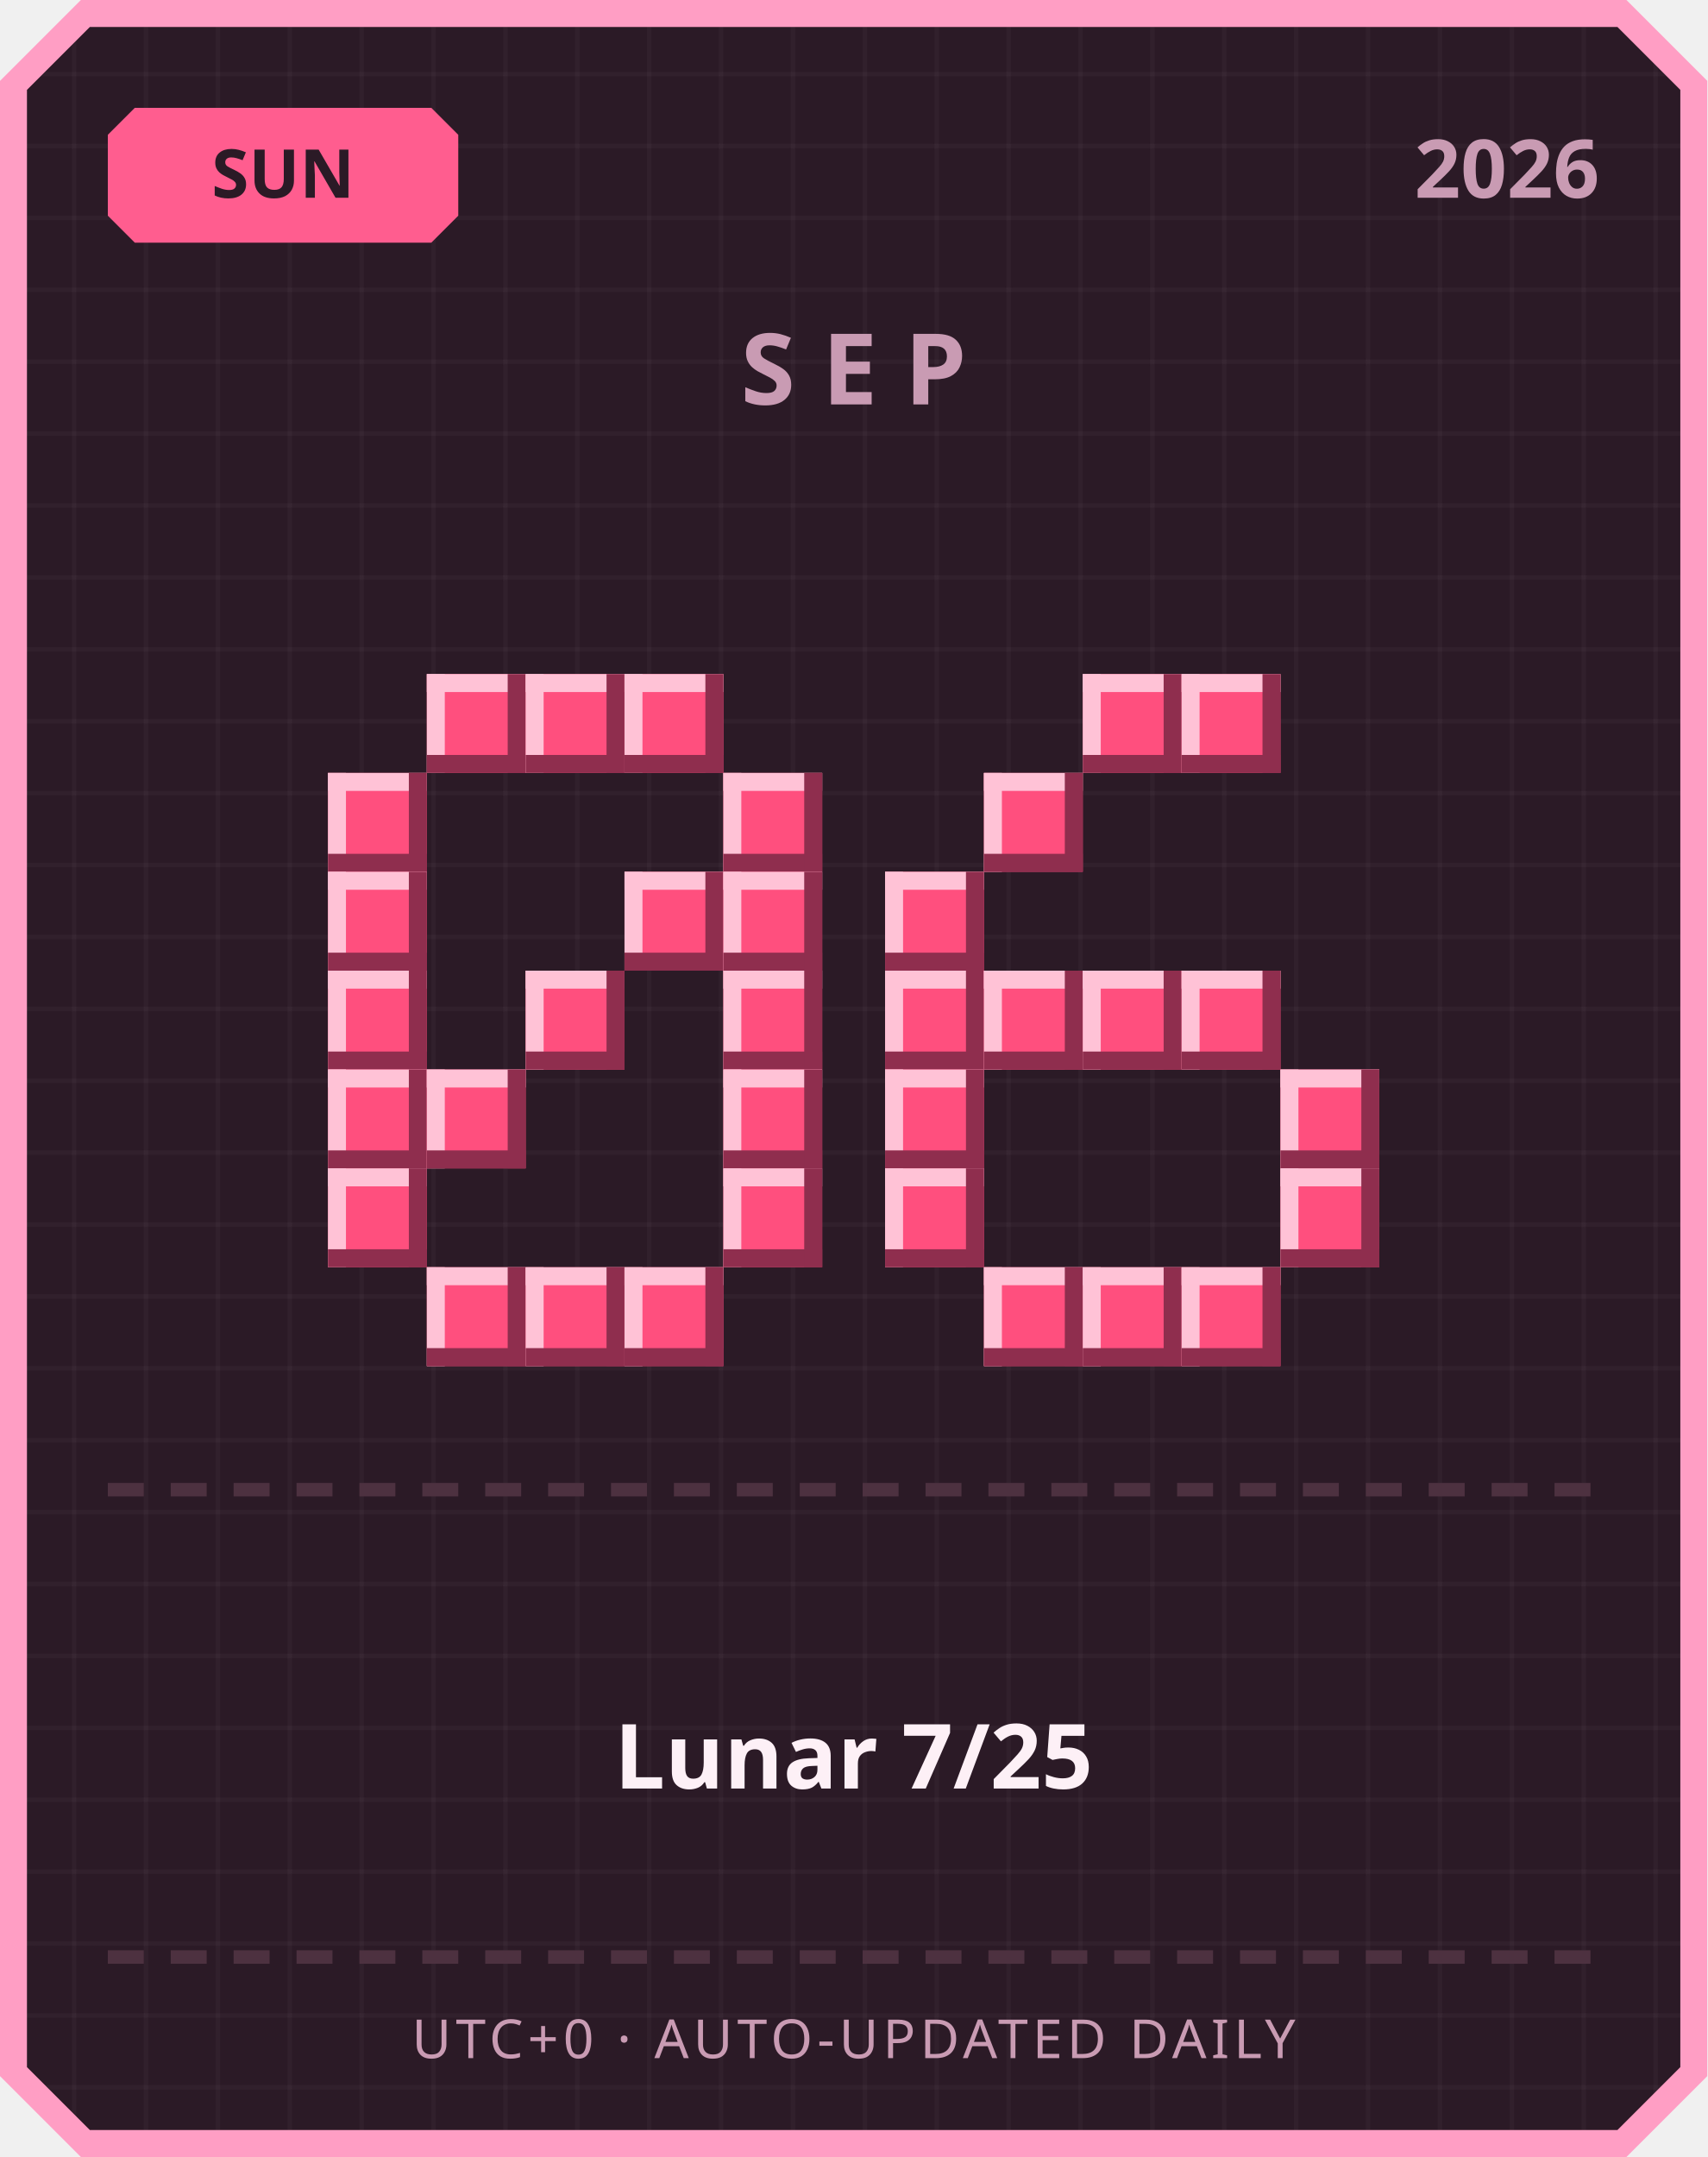
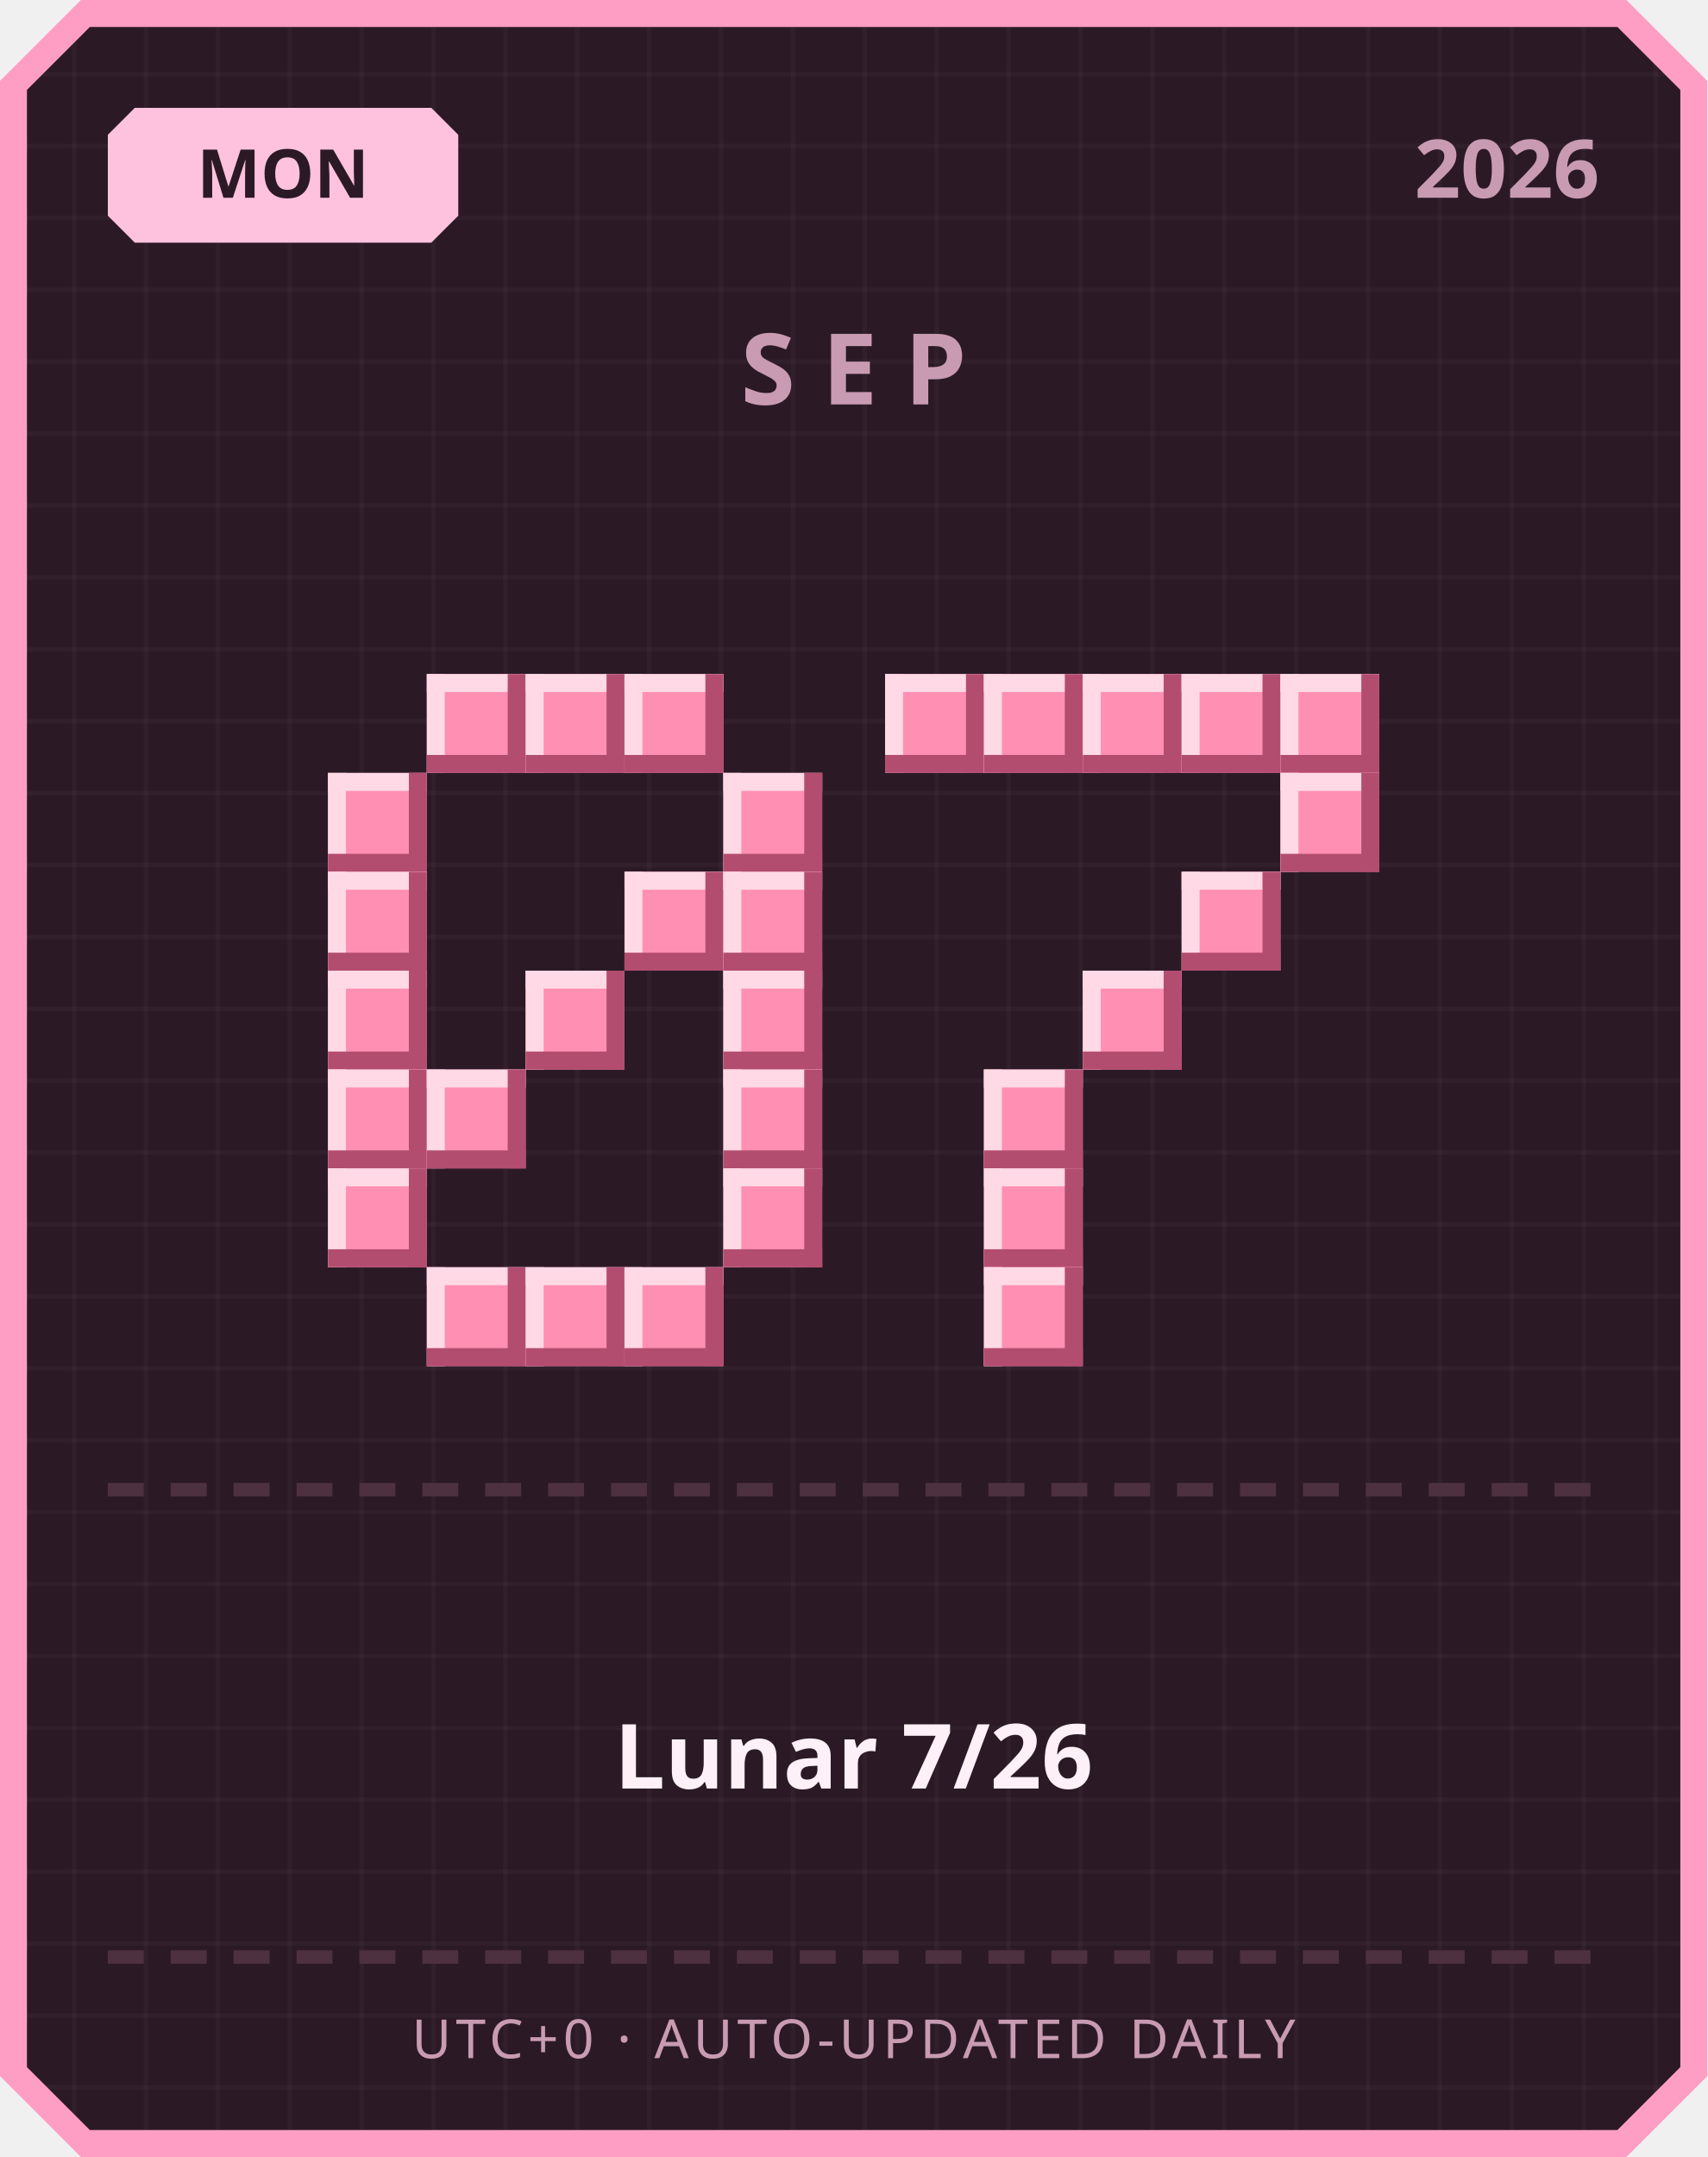
<svg xmlns="http://www.w3.org/2000/svg" width="380" height="480" viewBox="0 0 380 480">
  <defs>
    <pattern id="grid" width="16" height="16" patternUnits="userSpaceOnUse">
      <rect width="16" height="16" fill="#2b1a26" />
      <rect width="1" height="16" fill="#ffffff" opacity="0.03" />
      <rect width="16" height="1" fill="#ffffff" opacity="0.03" />
    </pattern>
  </defs>
  <path d="M 18,0 L 362,0 L 380,18 L 380,462 L 362,480 L 18,480 L 0,462 L 0,18 Z" fill="#ff9ec4" />
  <path d="M 20,6 L 360,6 L 374,20 L 374,460 L 360,474 L 20,474 L 6,460 L 6,20 Z" fill="url(#grid)" />
-   <path d="M 30,24 L 96,24 L 102,30 L 102,48 L 96,54 L 30,54 L 24,48 L 24,30 Z" fill="#ff5d8f" />
-   <text x="63" y="44" text-anchor="middle" font-family="'Segoe UI', sans-serif" font-size="15" font-weight="700" fill="#2b1a26">SUN</text>
+   <path d="M 30,24 L 96,24 L 102,30 L 102,48 L 96,54 L 30,54 L 24,48 L 24,30 Z" fill="#ffc2de" />
+   <text x="63" y="44" text-anchor="middle" font-family="'Segoe UI', sans-serif" font-size="15" font-weight="700" fill="#2b1a26">MON</text>
  <text x="356" y="44" text-anchor="end" font-family="'Segoe UI', sans-serif" font-size="18" font-weight="700" fill="#c99bb3">2026</text>
  <text x="190" y="90" text-anchor="middle" font-family="'Segoe UI', sans-serif" font-size="22" font-weight="700" letter-spacing="6" fill="#c99bb3">SEP</text>
-   <rect x="95" y="150" width="22" height="22" fill="#ff4f7e" />
-   <rect x="95" y="150" width="22" height="4" fill="#ffc2d6" />
-   <rect x="95" y="150" width="4" height="22" fill="#ffc2d6" />
-   <rect x="95" y="168" width="22" height="4" fill="#8f2e4e" />
-   <rect x="113" y="150" width="4" height="22" fill="#8f2e4e" />
-   <rect x="117" y="150" width="22" height="22" fill="#ff4f7e" />
-   <rect x="117" y="150" width="22" height="4" fill="#ffc2d6" />
-   <rect x="117" y="150" width="4" height="22" fill="#ffc2d6" />
-   <rect x="117" y="168" width="22" height="4" fill="#8f2e4e" />
-   <rect x="135" y="150" width="4" height="22" fill="#8f2e4e" />
-   <rect x="139" y="150" width="22" height="22" fill="#ff4f7e" />
-   <rect x="139" y="150" width="22" height="4" fill="#ffc2d6" />
-   <rect x="139" y="150" width="4" height="22" fill="#ffc2d6" />
-   <rect x="139" y="168" width="22" height="4" fill="#8f2e4e" />
-   <rect x="157" y="150" width="4" height="22" fill="#8f2e4e" />
-   <rect x="73" y="172" width="22" height="22" fill="#ff4f7e" />
-   <rect x="73" y="172" width="22" height="4" fill="#ffc2d6" />
-   <rect x="73" y="172" width="4" height="22" fill="#ffc2d6" />
-   <rect x="73" y="190" width="22" height="4" fill="#8f2e4e" />
-   <rect x="91" y="172" width="4" height="22" fill="#8f2e4e" />
-   <rect x="161" y="172" width="22" height="22" fill="#ff4f7e" />
-   <rect x="161" y="172" width="22" height="4" fill="#ffc2d6" />
-   <rect x="161" y="172" width="4" height="22" fill="#ffc2d6" />
-   <rect x="161" y="190" width="22" height="4" fill="#8f2e4e" />
-   <rect x="179" y="172" width="4" height="22" fill="#8f2e4e" />
-   <rect x="73" y="194" width="22" height="22" fill="#ff4f7e" />
-   <rect x="73" y="194" width="22" height="4" fill="#ffc2d6" />
-   <rect x="73" y="194" width="4" height="22" fill="#ffc2d6" />
-   <rect x="73" y="212" width="22" height="4" fill="#8f2e4e" />
-   <rect x="91" y="194" width="4" height="22" fill="#8f2e4e" />
-   <rect x="139" y="194" width="22" height="22" fill="#ff4f7e" />
-   <rect x="139" y="194" width="22" height="4" fill="#ffc2d6" />
-   <rect x="139" y="194" width="4" height="22" fill="#ffc2d6" />
-   <rect x="139" y="212" width="22" height="4" fill="#8f2e4e" />
-   <rect x="157" y="194" width="4" height="22" fill="#8f2e4e" />
-   <rect x="161" y="194" width="22" height="22" fill="#ff4f7e" />
-   <rect x="161" y="194" width="22" height="4" fill="#ffc2d6" />
-   <rect x="161" y="194" width="4" height="22" fill="#ffc2d6" />
-   <rect x="161" y="212" width="22" height="4" fill="#8f2e4e" />
-   <rect x="179" y="194" width="4" height="22" fill="#8f2e4e" />
-   <rect x="73" y="216" width="22" height="22" fill="#ff4f7e" />
-   <rect x="73" y="216" width="22" height="4" fill="#ffc2d6" />
-   <rect x="73" y="216" width="4" height="22" fill="#ffc2d6" />
-   <rect x="73" y="234" width="22" height="4" fill="#8f2e4e" />
-   <rect x="91" y="216" width="4" height="22" fill="#8f2e4e" />
-   <rect x="117" y="216" width="22" height="22" fill="#ff4f7e" />
-   <rect x="117" y="216" width="22" height="4" fill="#ffc2d6" />
-   <rect x="117" y="216" width="4" height="22" fill="#ffc2d6" />
-   <rect x="117" y="234" width="22" height="4" fill="#8f2e4e" />
-   <rect x="135" y="216" width="4" height="22" fill="#8f2e4e" />
-   <rect x="161" y="216" width="22" height="22" fill="#ff4f7e" />
-   <rect x="161" y="216" width="22" height="4" fill="#ffc2d6" />
-   <rect x="161" y="216" width="4" height="22" fill="#ffc2d6" />
-   <rect x="161" y="234" width="22" height="4" fill="#8f2e4e" />
-   <rect x="179" y="216" width="4" height="22" fill="#8f2e4e" />
-   <rect x="73" y="238" width="22" height="22" fill="#ff4f7e" />
-   <rect x="73" y="238" width="22" height="4" fill="#ffc2d6" />
-   <rect x="73" y="238" width="4" height="22" fill="#ffc2d6" />
-   <rect x="73" y="256" width="22" height="4" fill="#8f2e4e" />
-   <rect x="91" y="238" width="4" height="22" fill="#8f2e4e" />
-   <rect x="95" y="238" width="22" height="22" fill="#ff4f7e" />
-   <rect x="95" y="238" width="22" height="4" fill="#ffc2d6" />
-   <rect x="95" y="238" width="4" height="22" fill="#ffc2d6" />
-   <rect x="95" y="256" width="22" height="4" fill="#8f2e4e" />
-   <rect x="113" y="238" width="4" height="22" fill="#8f2e4e" />
-   <rect x="161" y="238" width="22" height="22" fill="#ff4f7e" />
-   <rect x="161" y="238" width="22" height="4" fill="#ffc2d6" />
-   <rect x="161" y="238" width="4" height="22" fill="#ffc2d6" />
-   <rect x="161" y="256" width="22" height="4" fill="#8f2e4e" />
-   <rect x="179" y="238" width="4" height="22" fill="#8f2e4e" />
-   <rect x="73" y="260" width="22" height="22" fill="#ff4f7e" />
-   <rect x="73" y="260" width="22" height="4" fill="#ffc2d6" />
-   <rect x="73" y="260" width="4" height="22" fill="#ffc2d6" />
-   <rect x="73" y="278" width="22" height="4" fill="#8f2e4e" />
-   <rect x="91" y="260" width="4" height="22" fill="#8f2e4e" />
-   <rect x="161" y="260" width="22" height="22" fill="#ff4f7e" />
-   <rect x="161" y="260" width="22" height="4" fill="#ffc2d6" />
-   <rect x="161" y="260" width="4" height="22" fill="#ffc2d6" />
-   <rect x="161" y="278" width="22" height="4" fill="#8f2e4e" />
-   <rect x="179" y="260" width="4" height="22" fill="#8f2e4e" />
-   <rect x="95" y="282" width="22" height="22" fill="#ff4f7e" />
-   <rect x="95" y="282" width="22" height="4" fill="#ffc2d6" />
-   <rect x="95" y="282" width="4" height="22" fill="#ffc2d6" />
-   <rect x="95" y="300" width="22" height="4" fill="#8f2e4e" />
-   <rect x="113" y="282" width="4" height="22" fill="#8f2e4e" />
-   <rect x="117" y="282" width="22" height="22" fill="#ff4f7e" />
-   <rect x="117" y="282" width="22" height="4" fill="#ffc2d6" />
-   <rect x="117" y="282" width="4" height="22" fill="#ffc2d6" />
-   <rect x="117" y="300" width="22" height="4" fill="#8f2e4e" />
-   <rect x="135" y="282" width="4" height="22" fill="#8f2e4e" />
-   <rect x="139" y="282" width="22" height="22" fill="#ff4f7e" />
-   <rect x="139" y="282" width="22" height="4" fill="#ffc2d6" />
-   <rect x="139" y="282" width="4" height="22" fill="#ffc2d6" />
-   <rect x="139" y="300" width="22" height="4" fill="#8f2e4e" />
-   <rect x="157" y="282" width="4" height="22" fill="#8f2e4e" />
-   <rect x="241" y="150" width="22" height="22" fill="#ff4f7e" />
-   <rect x="241" y="150" width="22" height="4" fill="#ffc2d6" />
-   <rect x="241" y="150" width="4" height="22" fill="#ffc2d6" />
-   <rect x="241" y="168" width="22" height="4" fill="#8f2e4e" />
-   <rect x="259" y="150" width="4" height="22" fill="#8f2e4e" />
-   <rect x="263" y="150" width="22" height="22" fill="#ff4f7e" />
-   <rect x="263" y="150" width="22" height="4" fill="#ffc2d6" />
-   <rect x="263" y="150" width="4" height="22" fill="#ffc2d6" />
-   <rect x="263" y="168" width="22" height="4" fill="#8f2e4e" />
-   <rect x="281" y="150" width="4" height="22" fill="#8f2e4e" />
-   <rect x="219" y="172" width="22" height="22" fill="#ff4f7e" />
-   <rect x="219" y="172" width="22" height="4" fill="#ffc2d6" />
-   <rect x="219" y="172" width="4" height="22" fill="#ffc2d6" />
-   <rect x="219" y="190" width="22" height="4" fill="#8f2e4e" />
-   <rect x="237" y="172" width="4" height="22" fill="#8f2e4e" />
-   <rect x="197" y="194" width="22" height="22" fill="#ff4f7e" />
-   <rect x="197" y="194" width="22" height="4" fill="#ffc2d6" />
-   <rect x="197" y="194" width="4" height="22" fill="#ffc2d6" />
-   <rect x="197" y="212" width="22" height="4" fill="#8f2e4e" />
-   <rect x="215" y="194" width="4" height="22" fill="#8f2e4e" />
-   <rect x="197" y="216" width="22" height="22" fill="#ff4f7e" />
-   <rect x="197" y="216" width="22" height="4" fill="#ffc2d6" />
-   <rect x="197" y="216" width="4" height="22" fill="#ffc2d6" />
-   <rect x="197" y="234" width="22" height="4" fill="#8f2e4e" />
-   <rect x="215" y="216" width="4" height="22" fill="#8f2e4e" />
-   <rect x="219" y="216" width="22" height="22" fill="#ff4f7e" />
-   <rect x="219" y="216" width="22" height="4" fill="#ffc2d6" />
-   <rect x="219" y="216" width="4" height="22" fill="#ffc2d6" />
-   <rect x="219" y="234" width="22" height="4" fill="#8f2e4e" />
-   <rect x="237" y="216" width="4" height="22" fill="#8f2e4e" />
-   <rect x="241" y="216" width="22" height="22" fill="#ff4f7e" />
-   <rect x="241" y="216" width="22" height="4" fill="#ffc2d6" />
-   <rect x="241" y="216" width="4" height="22" fill="#ffc2d6" />
-   <rect x="241" y="234" width="22" height="4" fill="#8f2e4e" />
-   <rect x="259" y="216" width="4" height="22" fill="#8f2e4e" />
-   <rect x="263" y="216" width="22" height="22" fill="#ff4f7e" />
-   <rect x="263" y="216" width="22" height="4" fill="#ffc2d6" />
-   <rect x="263" y="216" width="4" height="22" fill="#ffc2d6" />
-   <rect x="263" y="234" width="22" height="4" fill="#8f2e4e" />
-   <rect x="281" y="216" width="4" height="22" fill="#8f2e4e" />
-   <rect x="197" y="238" width="22" height="22" fill="#ff4f7e" />
-   <rect x="197" y="238" width="22" height="4" fill="#ffc2d6" />
-   <rect x="197" y="238" width="4" height="22" fill="#ffc2d6" />
-   <rect x="197" y="256" width="22" height="4" fill="#8f2e4e" />
-   <rect x="215" y="238" width="4" height="22" fill="#8f2e4e" />
-   <rect x="285" y="238" width="22" height="22" fill="#ff4f7e" />
-   <rect x="285" y="238" width="22" height="4" fill="#ffc2d6" />
-   <rect x="285" y="238" width="4" height="22" fill="#ffc2d6" />
-   <rect x="285" y="256" width="22" height="4" fill="#8f2e4e" />
-   <rect x="303" y="238" width="4" height="22" fill="#8f2e4e" />
-   <rect x="197" y="260" width="22" height="22" fill="#ff4f7e" />
-   <rect x="197" y="260" width="22" height="4" fill="#ffc2d6" />
-   <rect x="197" y="260" width="4" height="22" fill="#ffc2d6" />
-   <rect x="197" y="278" width="22" height="4" fill="#8f2e4e" />
-   <rect x="215" y="260" width="4" height="22" fill="#8f2e4e" />
-   <rect x="285" y="260" width="22" height="22" fill="#ff4f7e" />
-   <rect x="285" y="260" width="22" height="4" fill="#ffc2d6" />
-   <rect x="285" y="260" width="4" height="22" fill="#ffc2d6" />
-   <rect x="285" y="278" width="22" height="4" fill="#8f2e4e" />
-   <rect x="303" y="260" width="4" height="22" fill="#8f2e4e" />
-   <rect x="219" y="282" width="22" height="22" fill="#ff4f7e" />
-   <rect x="219" y="282" width="22" height="4" fill="#ffc2d6" />
-   <rect x="219" y="282" width="4" height="22" fill="#ffc2d6" />
-   <rect x="219" y="300" width="22" height="4" fill="#8f2e4e" />
-   <rect x="237" y="282" width="4" height="22" fill="#8f2e4e" />
-   <rect x="241" y="282" width="22" height="22" fill="#ff4f7e" />
-   <rect x="241" y="282" width="22" height="4" fill="#ffc2d6" />
-   <rect x="241" y="282" width="4" height="22" fill="#ffc2d6" />
-   <rect x="241" y="300" width="22" height="4" fill="#8f2e4e" />
-   <rect x="259" y="282" width="4" height="22" fill="#8f2e4e" />
-   <rect x="263" y="282" width="22" height="22" fill="#ff4f7e" />
-   <rect x="263" y="282" width="22" height="4" fill="#ffc2d6" />
-   <rect x="263" y="282" width="4" height="22" fill="#ffc2d6" />
-   <rect x="263" y="300" width="22" height="4" fill="#8f2e4e" />
-   <rect x="281" y="282" width="4" height="22" fill="#8f2e4e" />
+   <rect x="95" y="150" width="22" height="22" fill="#ff8fb3" />
+   <rect x="95" y="150" width="22" height="4" fill="#ffd9e6" />
+   <rect x="95" y="150" width="4" height="22" fill="#ffd9e6" />
+   <rect x="95" y="168" width="22" height="4" fill="#b34d70" />
+   <rect x="113" y="150" width="4" height="22" fill="#b34d70" />
+   <rect x="117" y="150" width="22" height="22" fill="#ff8fb3" />
+   <rect x="117" y="150" width="22" height="4" fill="#ffd9e6" />
+   <rect x="117" y="150" width="4" height="22" fill="#ffd9e6" />
+   <rect x="117" y="168" width="22" height="4" fill="#b34d70" />
+   <rect x="135" y="150" width="4" height="22" fill="#b34d70" />
+   <rect x="139" y="150" width="22" height="22" fill="#ff8fb3" />
+   <rect x="139" y="150" width="22" height="4" fill="#ffd9e6" />
+   <rect x="139" y="150" width="4" height="22" fill="#ffd9e6" />
+   <rect x="139" y="168" width="22" height="4" fill="#b34d70" />
+   <rect x="157" y="150" width="4" height="22" fill="#b34d70" />
+   <rect x="73" y="172" width="22" height="22" fill="#ff8fb3" />
+   <rect x="73" y="172" width="22" height="4" fill="#ffd9e6" />
+   <rect x="73" y="172" width="4" height="22" fill="#ffd9e6" />
+   <rect x="73" y="190" width="22" height="4" fill="#b34d70" />
+   <rect x="91" y="172" width="4" height="22" fill="#b34d70" />
+   <rect x="161" y="172" width="22" height="22" fill="#ff8fb3" />
+   <rect x="161" y="172" width="22" height="4" fill="#ffd9e6" />
+   <rect x="161" y="172" width="4" height="22" fill="#ffd9e6" />
+   <rect x="161" y="190" width="22" height="4" fill="#b34d70" />
+   <rect x="179" y="172" width="4" height="22" fill="#b34d70" />
+   <rect x="73" y="194" width="22" height="22" fill="#ff8fb3" />
+   <rect x="73" y="194" width="22" height="4" fill="#ffd9e6" />
+   <rect x="73" y="194" width="4" height="22" fill="#ffd9e6" />
+   <rect x="73" y="212" width="22" height="4" fill="#b34d70" />
+   <rect x="91" y="194" width="4" height="22" fill="#b34d70" />
+   <rect x="139" y="194" width="22" height="22" fill="#ff8fb3" />
+   <rect x="139" y="194" width="22" height="4" fill="#ffd9e6" />
+   <rect x="139" y="194" width="4" height="22" fill="#ffd9e6" />
+   <rect x="139" y="212" width="22" height="4" fill="#b34d70" />
+   <rect x="157" y="194" width="4" height="22" fill="#b34d70" />
+   <rect x="161" y="194" width="22" height="22" fill="#ff8fb3" />
+   <rect x="161" y="194" width="22" height="4" fill="#ffd9e6" />
+   <rect x="161" y="194" width="4" height="22" fill="#ffd9e6" />
+   <rect x="161" y="212" width="22" height="4" fill="#b34d70" />
+   <rect x="179" y="194" width="4" height="22" fill="#b34d70" />
+   <rect x="73" y="216" width="22" height="22" fill="#ff8fb3" />
+   <rect x="73" y="216" width="22" height="4" fill="#ffd9e6" />
+   <rect x="73" y="216" width="4" height="22" fill="#ffd9e6" />
+   <rect x="73" y="234" width="22" height="4" fill="#b34d70" />
+   <rect x="91" y="216" width="4" height="22" fill="#b34d70" />
+   <rect x="117" y="216" width="22" height="22" fill="#ff8fb3" />
+   <rect x="117" y="216" width="22" height="4" fill="#ffd9e6" />
+   <rect x="117" y="216" width="4" height="22" fill="#ffd9e6" />
+   <rect x="117" y="234" width="22" height="4" fill="#b34d70" />
+   <rect x="135" y="216" width="4" height="22" fill="#b34d70" />
+   <rect x="161" y="216" width="22" height="22" fill="#ff8fb3" />
+   <rect x="161" y="216" width="22" height="4" fill="#ffd9e6" />
+   <rect x="161" y="216" width="4" height="22" fill="#ffd9e6" />
+   <rect x="161" y="234" width="22" height="4" fill="#b34d70" />
+   <rect x="179" y="216" width="4" height="22" fill="#b34d70" />
+   <rect x="73" y="238" width="22" height="22" fill="#ff8fb3" />
+   <rect x="73" y="238" width="22" height="4" fill="#ffd9e6" />
+   <rect x="73" y="238" width="4" height="22" fill="#ffd9e6" />
+   <rect x="73" y="256" width="22" height="4" fill="#b34d70" />
+   <rect x="91" y="238" width="4" height="22" fill="#b34d70" />
+   <rect x="95" y="238" width="22" height="22" fill="#ff8fb3" />
+   <rect x="95" y="238" width="22" height="4" fill="#ffd9e6" />
+   <rect x="95" y="238" width="4" height="22" fill="#ffd9e6" />
+   <rect x="95" y="256" width="22" height="4" fill="#b34d70" />
+   <rect x="113" y="238" width="4" height="22" fill="#b34d70" />
+   <rect x="161" y="238" width="22" height="22" fill="#ff8fb3" />
+   <rect x="161" y="238" width="22" height="4" fill="#ffd9e6" />
+   <rect x="161" y="238" width="4" height="22" fill="#ffd9e6" />
+   <rect x="161" y="256" width="22" height="4" fill="#b34d70" />
+   <rect x="179" y="238" width="4" height="22" fill="#b34d70" />
+   <rect x="73" y="260" width="22" height="22" fill="#ff8fb3" />
+   <rect x="73" y="260" width="22" height="4" fill="#ffd9e6" />
+   <rect x="73" y="260" width="4" height="22" fill="#ffd9e6" />
+   <rect x="73" y="278" width="22" height="4" fill="#b34d70" />
+   <rect x="91" y="260" width="4" height="22" fill="#b34d70" />
+   <rect x="161" y="260" width="22" height="22" fill="#ff8fb3" />
+   <rect x="161" y="260" width="22" height="4" fill="#ffd9e6" />
+   <rect x="161" y="260" width="4" height="22" fill="#ffd9e6" />
+   <rect x="161" y="278" width="22" height="4" fill="#b34d70" />
+   <rect x="179" y="260" width="4" height="22" fill="#b34d70" />
+   <rect x="95" y="282" width="22" height="22" fill="#ff8fb3" />
+   <rect x="95" y="282" width="22" height="4" fill="#ffd9e6" />
+   <rect x="95" y="282" width="4" height="22" fill="#ffd9e6" />
+   <rect x="95" y="300" width="22" height="4" fill="#b34d70" />
+   <rect x="113" y="282" width="4" height="22" fill="#b34d70" />
+   <rect x="117" y="282" width="22" height="22" fill="#ff8fb3" />
+   <rect x="117" y="282" width="22" height="4" fill="#ffd9e6" />
+   <rect x="117" y="282" width="4" height="22" fill="#ffd9e6" />
+   <rect x="117" y="300" width="22" height="4" fill="#b34d70" />
+   <rect x="135" y="282" width="4" height="22" fill="#b34d70" />
+   <rect x="139" y="282" width="22" height="22" fill="#ff8fb3" />
+   <rect x="139" y="282" width="22" height="4" fill="#ffd9e6" />
+   <rect x="139" y="282" width="4" height="22" fill="#ffd9e6" />
+   <rect x="139" y="300" width="22" height="4" fill="#b34d70" />
+   <rect x="157" y="282" width="4" height="22" fill="#b34d70" />
+   <rect x="197" y="150" width="22" height="22" fill="#ff8fb3" />
+   <rect x="197" y="150" width="22" height="4" fill="#ffd9e6" />
+   <rect x="197" y="150" width="4" height="22" fill="#ffd9e6" />
+   <rect x="197" y="168" width="22" height="4" fill="#b34d70" />
+   <rect x="215" y="150" width="4" height="22" fill="#b34d70" />
+   <rect x="219" y="150" width="22" height="22" fill="#ff8fb3" />
+   <rect x="219" y="150" width="22" height="4" fill="#ffd9e6" />
+   <rect x="219" y="150" width="4" height="22" fill="#ffd9e6" />
+   <rect x="219" y="168" width="22" height="4" fill="#b34d70" />
+   <rect x="237" y="150" width="4" height="22" fill="#b34d70" />
+   <rect x="241" y="150" width="22" height="22" fill="#ff8fb3" />
+   <rect x="241" y="150" width="22" height="4" fill="#ffd9e6" />
+   <rect x="241" y="150" width="4" height="22" fill="#ffd9e6" />
+   <rect x="241" y="168" width="22" height="4" fill="#b34d70" />
+   <rect x="259" y="150" width="4" height="22" fill="#b34d70" />
+   <rect x="263" y="150" width="22" height="22" fill="#ff8fb3" />
+   <rect x="263" y="150" width="22" height="4" fill="#ffd9e6" />
+   <rect x="263" y="150" width="4" height="22" fill="#ffd9e6" />
+   <rect x="263" y="168" width="22" height="4" fill="#b34d70" />
+   <rect x="281" y="150" width="4" height="22" fill="#b34d70" />
+   <rect x="285" y="150" width="22" height="22" fill="#ff8fb3" />
+   <rect x="285" y="150" width="22" height="4" fill="#ffd9e6" />
+   <rect x="285" y="150" width="4" height="22" fill="#ffd9e6" />
+   <rect x="285" y="168" width="22" height="4" fill="#b34d70" />
+   <rect x="303" y="150" width="4" height="22" fill="#b34d70" />
+   <rect x="285" y="172" width="22" height="22" fill="#ff8fb3" />
+   <rect x="285" y="172" width="22" height="4" fill="#ffd9e6" />
+   <rect x="285" y="172" width="4" height="22" fill="#ffd9e6" />
+   <rect x="285" y="190" width="22" height="4" fill="#b34d70" />
+   <rect x="303" y="172" width="4" height="22" fill="#b34d70" />
+   <rect x="263" y="194" width="22" height="22" fill="#ff8fb3" />
+   <rect x="263" y="194" width="22" height="4" fill="#ffd9e6" />
+   <rect x="263" y="194" width="4" height="22" fill="#ffd9e6" />
+   <rect x="263" y="212" width="22" height="4" fill="#b34d70" />
+   <rect x="281" y="194" width="4" height="22" fill="#b34d70" />
+   <rect x="241" y="216" width="22" height="22" fill="#ff8fb3" />
+   <rect x="241" y="216" width="22" height="4" fill="#ffd9e6" />
+   <rect x="241" y="216" width="4" height="22" fill="#ffd9e6" />
+   <rect x="241" y="234" width="22" height="4" fill="#b34d70" />
+   <rect x="259" y="216" width="4" height="22" fill="#b34d70" />
+   <rect x="219" y="238" width="22" height="22" fill="#ff8fb3" />
+   <rect x="219" y="238" width="22" height="4" fill="#ffd9e6" />
+   <rect x="219" y="238" width="4" height="22" fill="#ffd9e6" />
+   <rect x="219" y="256" width="22" height="4" fill="#b34d70" />
+   <rect x="237" y="238" width="4" height="22" fill="#b34d70" />
+   <rect x="219" y="260" width="22" height="22" fill="#ff8fb3" />
+   <rect x="219" y="260" width="22" height="4" fill="#ffd9e6" />
+   <rect x="219" y="260" width="4" height="22" fill="#ffd9e6" />
+   <rect x="219" y="278" width="22" height="4" fill="#b34d70" />
+   <rect x="237" y="260" width="4" height="22" fill="#b34d70" />
+   <rect x="219" y="282" width="22" height="22" fill="#ff8fb3" />
+   <rect x="219" y="282" width="22" height="4" fill="#ffd9e6" />
+   <rect x="219" y="282" width="4" height="22" fill="#ffd9e6" />
+   <rect x="219" y="300" width="22" height="4" fill="#b34d70" />
+   <rect x="237" y="282" width="4" height="22" fill="#b34d70" />
  <rect x="24" y="330" width="8" height="3" fill="#4d3140" />
  <rect x="38" y="330" width="8" height="3" fill="#4d3140" />
  <rect x="52" y="330" width="8" height="3" fill="#4d3140" />
  <rect x="66" y="330" width="8" height="3" fill="#4d3140" />
  <rect x="80" y="330" width="8" height="3" fill="#4d3140" />
  <rect x="94" y="330" width="8" height="3" fill="#4d3140" />
  <rect x="108" y="330" width="8" height="3" fill="#4d3140" />
  <rect x="122" y="330" width="8" height="3" fill="#4d3140" />
  <rect x="136" y="330" width="8" height="3" fill="#4d3140" />
  <rect x="150" y="330" width="8" height="3" fill="#4d3140" />
  <rect x="164" y="330" width="8" height="3" fill="#4d3140" />
  <rect x="178" y="330" width="8" height="3" fill="#4d3140" />
  <rect x="192" y="330" width="8" height="3" fill="#4d3140" />
  <rect x="206" y="330" width="8" height="3" fill="#4d3140" />
  <rect x="220" y="330" width="8" height="3" fill="#4d3140" />
  <rect x="234" y="330" width="8" height="3" fill="#4d3140" />
  <rect x="248" y="330" width="8" height="3" fill="#4d3140" />
  <rect x="262" y="330" width="8" height="3" fill="#4d3140" />
  <rect x="276" y="330" width="8" height="3" fill="#4d3140" />
  <rect x="290" y="330" width="8" height="3" fill="#4d3140" />
  <rect x="304" y="330" width="8" height="3" fill="#4d3140" />
  <rect x="318" y="330" width="8" height="3" fill="#4d3140" />
  <rect x="332" y="330" width="8" height="3" fill="#4d3140" />
  <rect x="346" y="330" width="8" height="3" fill="#4d3140" />
-   <text x="190" y="398" text-anchor="middle" font-family="'Segoe UI', 'Microsoft JhengHei', sans-serif" font-size="20" font-weight="700" fill="#fdf0f6">Lunar 7/25</text>
+   <text x="190" y="398" text-anchor="middle" font-family="'Segoe UI', 'Microsoft JhengHei', sans-serif" font-size="20" font-weight="700" fill="#fdf0f6">Lunar 7/26</text>
  <rect x="24" y="434" width="8" height="3" fill="#4d3140" />
  <rect x="38" y="434" width="8" height="3" fill="#4d3140" />
  <rect x="52" y="434" width="8" height="3" fill="#4d3140" />
  <rect x="66" y="434" width="8" height="3" fill="#4d3140" />
  <rect x="80" y="434" width="8" height="3" fill="#4d3140" />
  <rect x="94" y="434" width="8" height="3" fill="#4d3140" />
  <rect x="108" y="434" width="8" height="3" fill="#4d3140" />
  <rect x="122" y="434" width="8" height="3" fill="#4d3140" />
  <rect x="136" y="434" width="8" height="3" fill="#4d3140" />
  <rect x="150" y="434" width="8" height="3" fill="#4d3140" />
  <rect x="164" y="434" width="8" height="3" fill="#4d3140" />
  <rect x="178" y="434" width="8" height="3" fill="#4d3140" />
  <rect x="192" y="434" width="8" height="3" fill="#4d3140" />
  <rect x="206" y="434" width="8" height="3" fill="#4d3140" />
  <rect x="220" y="434" width="8" height="3" fill="#4d3140" />
  <rect x="234" y="434" width="8" height="3" fill="#4d3140" />
  <rect x="248" y="434" width="8" height="3" fill="#4d3140" />
  <rect x="262" y="434" width="8" height="3" fill="#4d3140" />
  <rect x="276" y="434" width="8" height="3" fill="#4d3140" />
  <rect x="290" y="434" width="8" height="3" fill="#4d3140" />
  <rect x="304" y="434" width="8" height="3" fill="#4d3140" />
  <rect x="318" y="434" width="8" height="3" fill="#4d3140" />
  <rect x="332" y="434" width="8" height="3" fill="#4d3140" />
  <rect x="346" y="434" width="8" height="3" fill="#4d3140" />
  <text x="190" y="458" text-anchor="middle" font-family="'Segoe UI', sans-serif" font-size="12" letter-spacing="1" fill="#c99bb3">UTC+0 · AUTO-UPDATED DAILY</text>
</svg>
